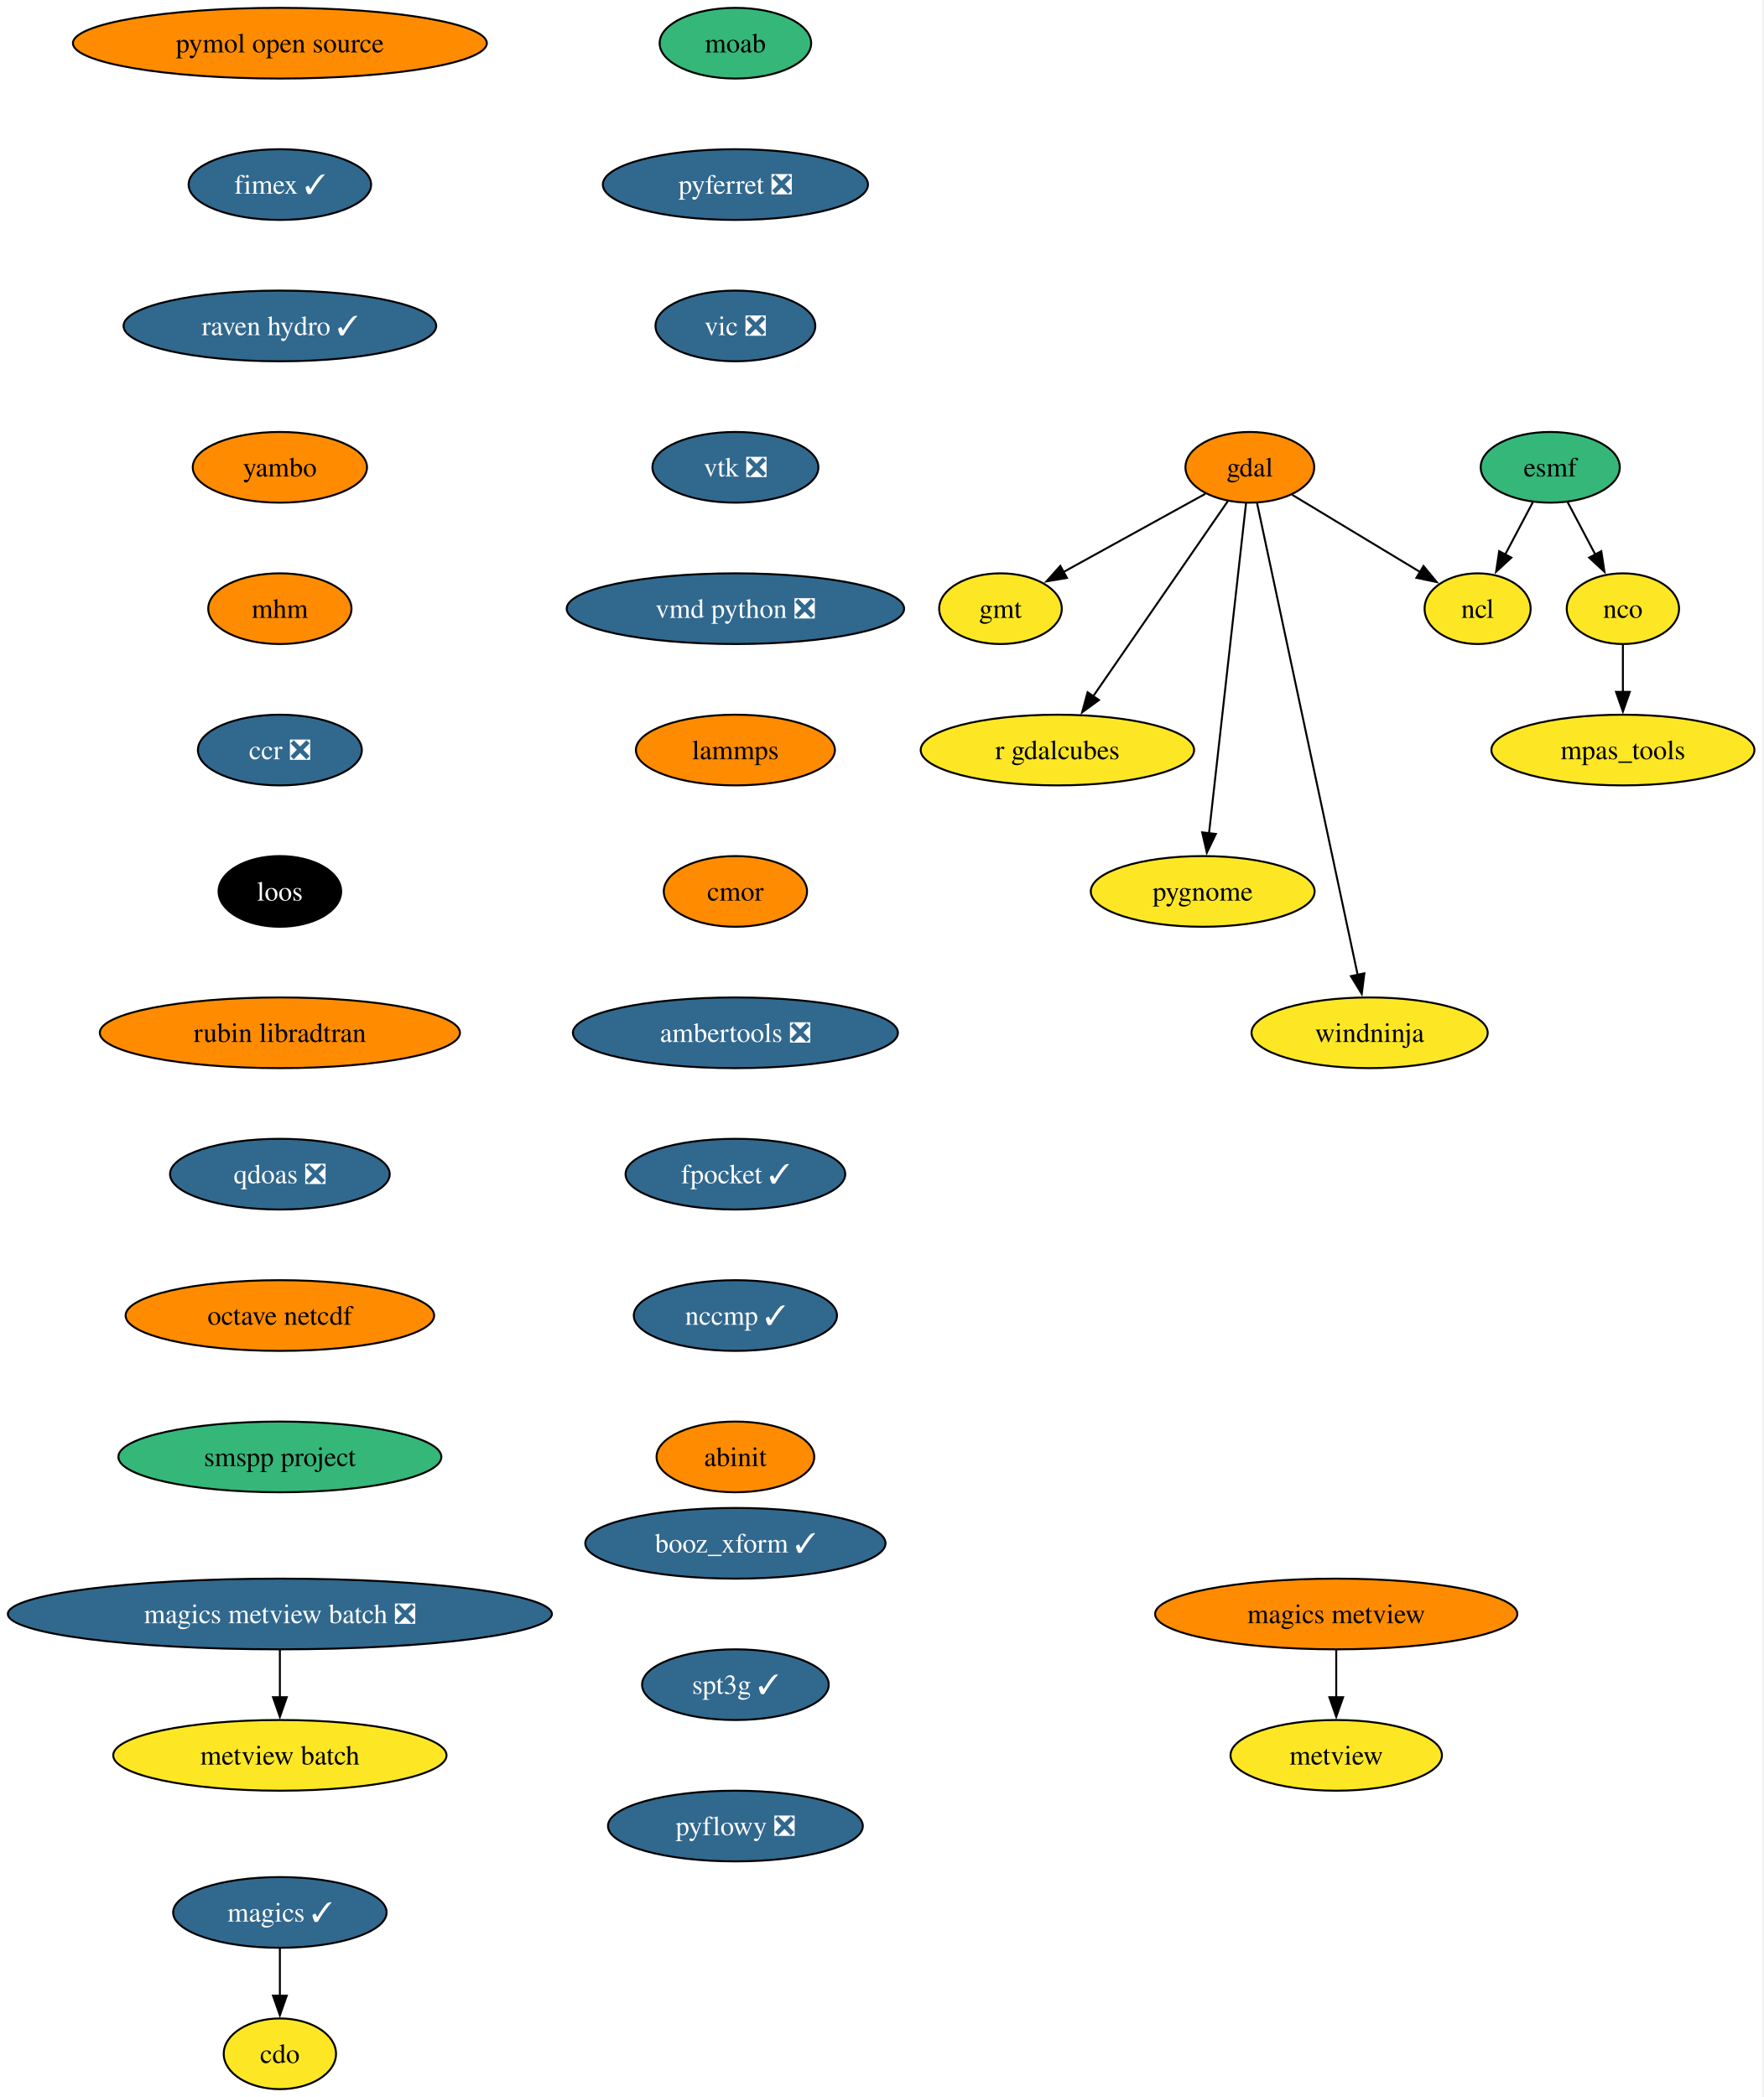
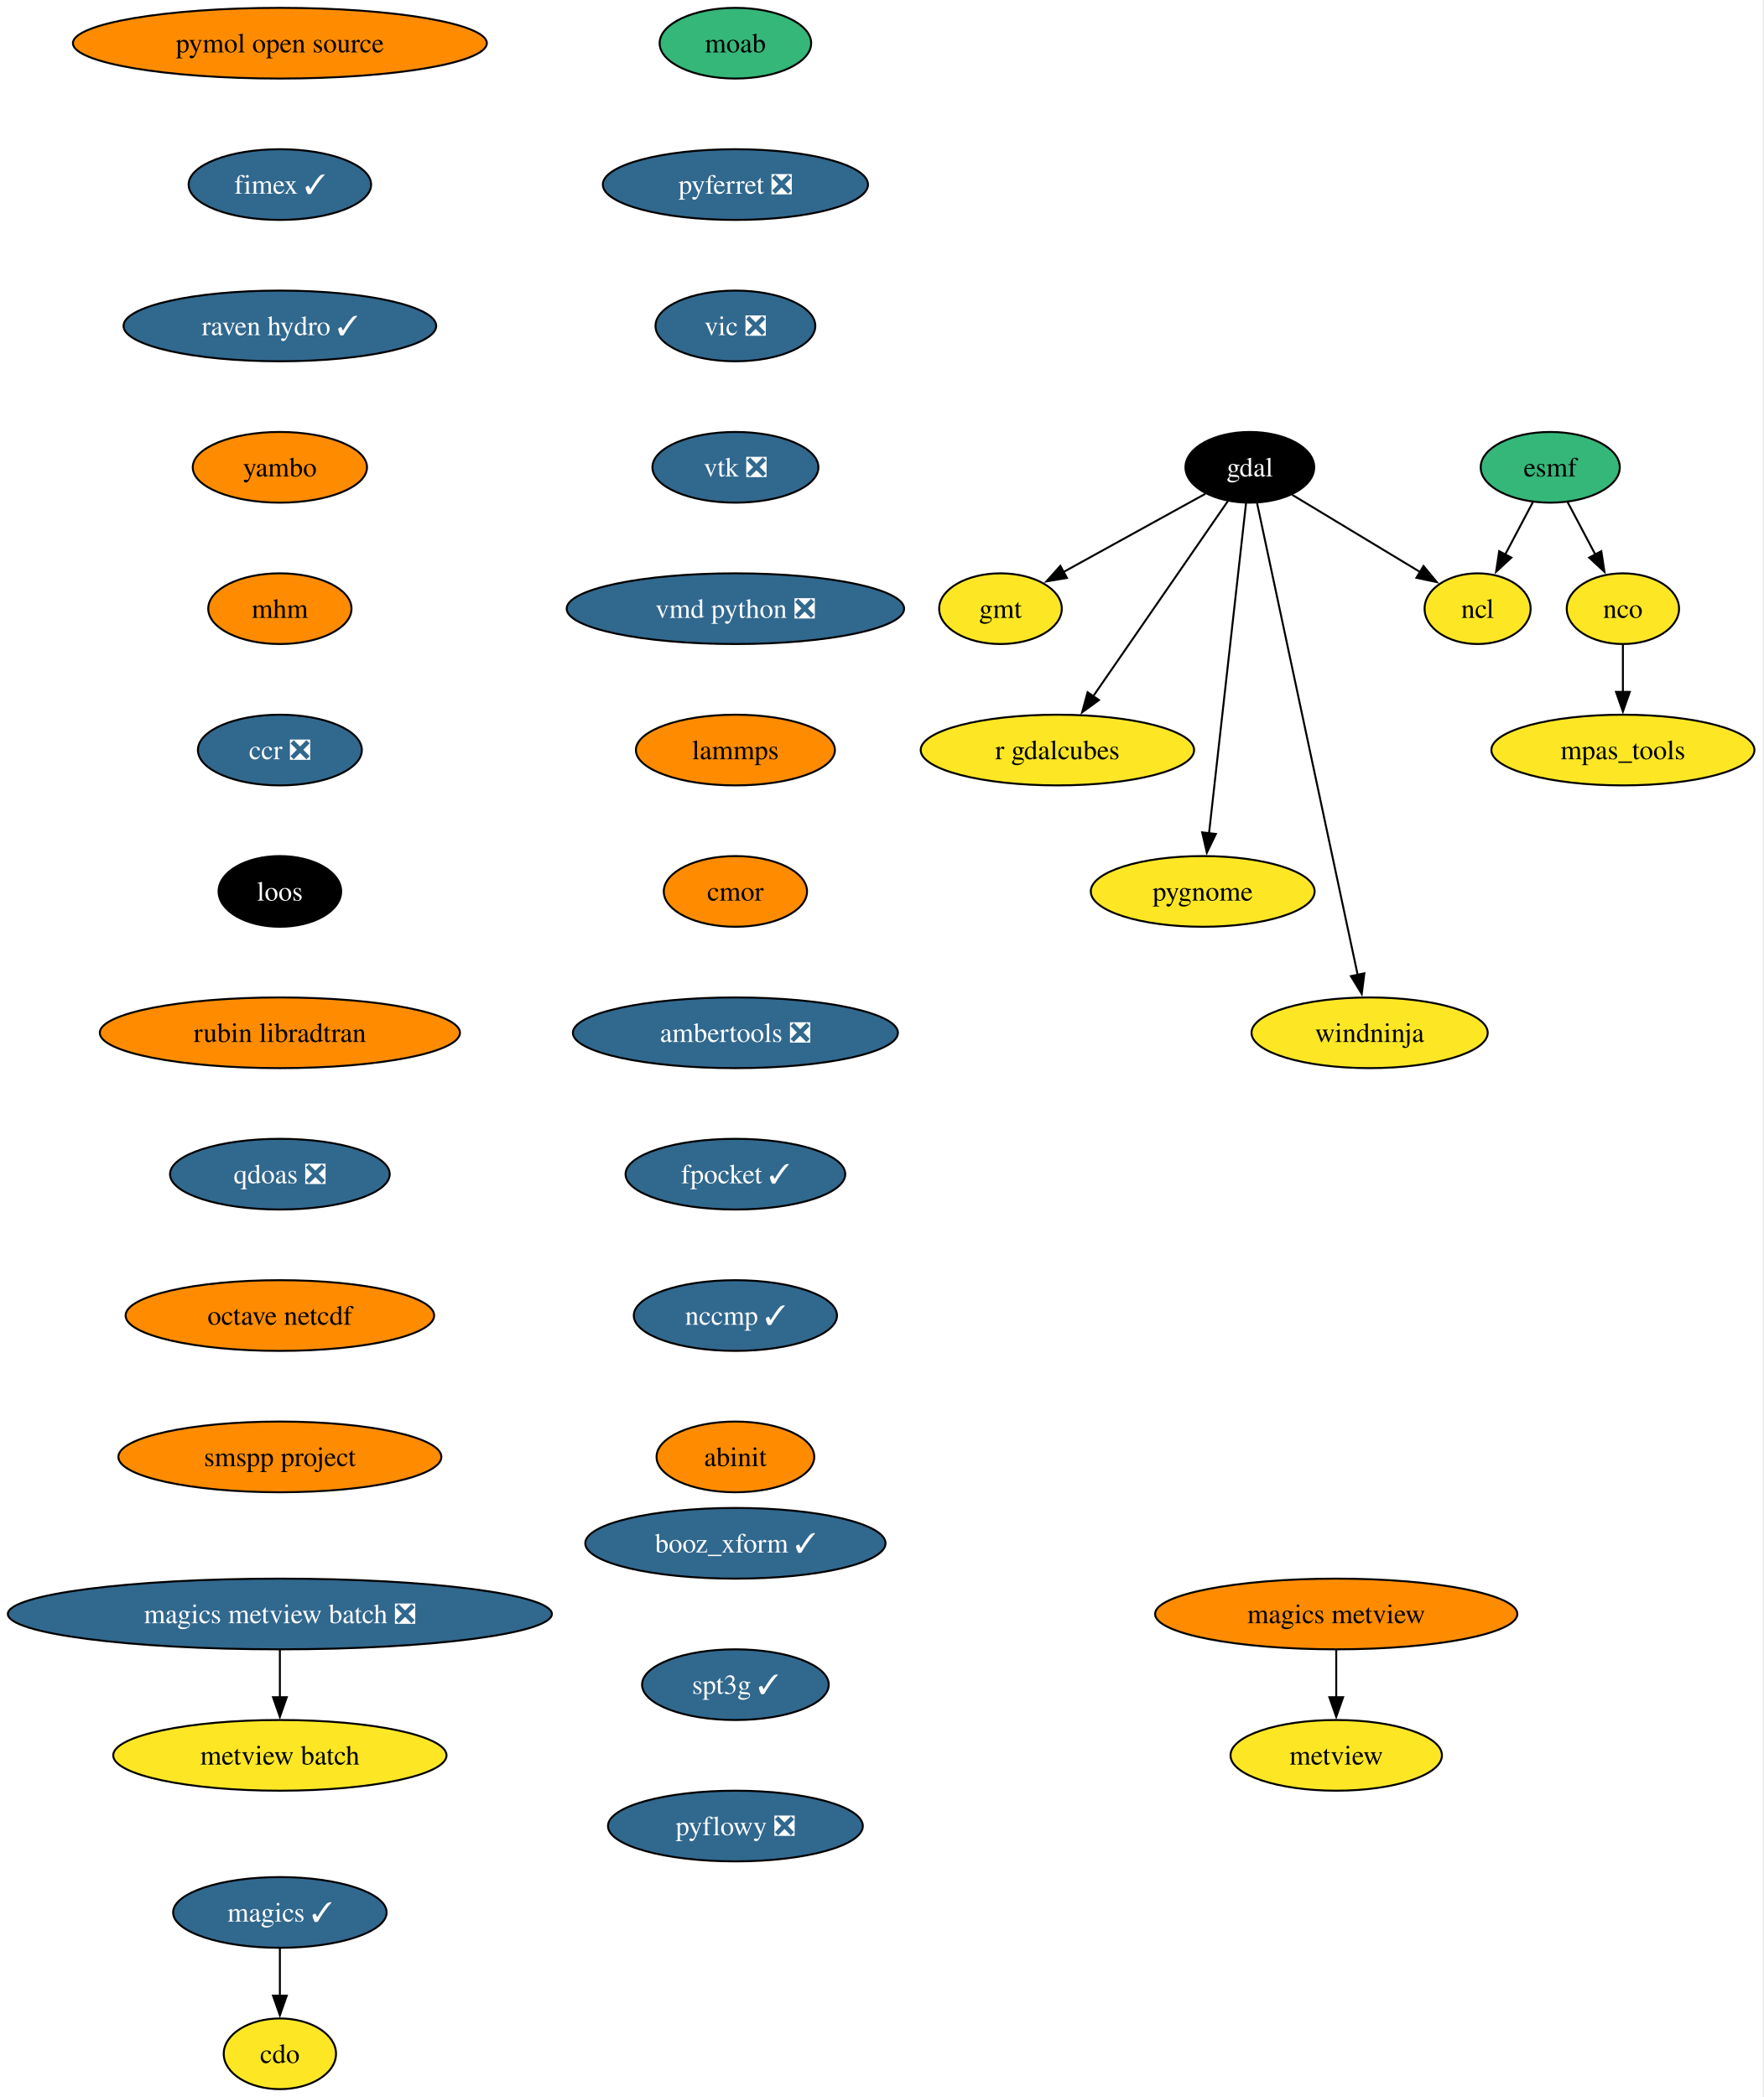
<svg xmlns="http://www.w3.org/2000/svg" xmlns:xlink="http://www.w3.org/1999/xlink" width="898pt" height="1068pt" viewBox="0.00 0.00 898.00 1068.00">
  <g id="graph0" class="graph" transform="scale(1 1) rotate(0) translate(4 1064)">
    <polygon fill="white" stroke="none" points="-4,4 -4,-1064 893.53,-1064 893.53,4 -4,4" />
    <g id="node1" class="node">
      <g id="a_node1">
        <a xlink:href="https://github.com/conda-forge/cdo-feedstock" xlink:title="cdo">
          <ellipse fill="#fde725" stroke="black" cx="138.54" cy="-18" rx="28.59" ry="18" />
          <text xml:space="preserve" text-anchor="middle" x="138.54" y="-13.32" font-family="Times,serif" font-size="14.00">cdo</text>
        </a>
      </g>
    </g>
    <g id="node2" class="node">
      <g id="a_node2">
        <a xlink:href="https://github.com/conda-forge/esmf-feedstock" xlink:title="esmf">
          <ellipse fill="#35b779" stroke="black" cx="785.54" cy="-826" rx="35.42" ry="18" />
          <text xml:space="preserve" text-anchor="middle" x="785.54" y="-821.33" font-family="Times,serif" font-size="14.00">esmf</text>
        </a>
      </g>
    </g>
    <g id="node3" class="node">
      <g id="a_node3">
        <a xlink:href="https://github.com/conda-forge/ncl-feedstock" xlink:title="ncl">
          <ellipse fill="#fde725" stroke="black" cx="748.54" cy="-754" rx="27" ry="18" />
          <text xml:space="preserve" text-anchor="middle" x="748.54" y="-749.33" font-family="Times,serif" font-size="14.00">ncl</text>
        </a>
      </g>
    </g>
    <g id="edge1" class="edge">
      <path fill="none" stroke="black" d="M776.77,-808.41C772.53,-800.39 767.34,-790.57 762.57,-781.54" />
      <polygon fill="black" stroke="black" points="765.72,-780.01 757.96,-772.81 759.53,-783.28 765.72,-780.01" />
    </g>
    <g id="node4" class="node">
      <g id="a_node4">
        <a xlink:href="https://github.com/conda-forge/nco-feedstock" xlink:title="nco">
          <ellipse fill="#fde725" stroke="black" cx="822.54" cy="-754" rx="28.59" ry="18" />
          <text xml:space="preserve" text-anchor="middle" x="822.54" y="-749.33" font-family="Times,serif" font-size="14.00">nco</text>
        </a>
      </g>
    </g>
    <g id="edge2" class="edge">
      <path fill="none" stroke="black" d="M794.31,-808.41C798.55,-800.39 803.74,-790.57 808.51,-781.54" />
      <polygon fill="black" stroke="black" points="811.55,-783.28 813.13,-772.81 805.36,-780.01 811.55,-783.28" />
    </g>
    <g id="node5" class="node">
      <g id="a_node5">
        <a xlink:href="https://github.com/conda-forge/mpas_tools-feedstock" xlink:title="mpas_tools">
          <ellipse fill="#fde725" stroke="black" cx="822.54" cy="-682" rx="66.99" ry="18" />
          <text xml:space="preserve" text-anchor="middle" x="822.54" y="-677.33" font-family="Times,serif" font-size="14.00">mpas_tools</text>
        </a>
      </g>
    </g>
    <g id="edge3" class="edge">
      <path fill="none" stroke="black" d="M822.54,-735.7C822.54,-728.41 822.54,-719.73 822.54,-711.54" />
      <polygon fill="black" stroke="black" points="826.04,-711.62 822.54,-701.62 819.04,-711.62 826.04,-711.62" />
    </g>
    <g id="node6" class="node">
      <g id="a_node6">
        <a xlink:href="https://github.com/conda-forge/gdal-feedstock" xlink:title="gdal">
-           <ellipse fill="#ff8c00" stroke="black" cx="632.54" cy="-826" rx="32.79" ry="18" />
-           <text xml:space="preserve" text-anchor="middle" x="632.54" y="-821.33" font-family="Times,serif" font-size="14.00">gdal</text>
+           <ellipse fill="#000000" stroke="black" cx="632.54" cy="-826" rx="32.79" ry="18" />
+           <text xml:space="preserve" text-anchor="middle" x="632.54" y="-821.33" font-family="Times,serif" font-size="14.00" fill="white">gdal</text>
        </a>
      </g>
    </g>
    <g id="edge4" class="edge">
      <path fill="none" stroke="black" d="M654.09,-812C672.47,-800.9 699.08,-784.85 719.37,-772.61" />
      <polygon fill="black" stroke="black" points="720.99,-775.71 727.74,-767.55 717.37,-769.72 720.99,-775.71" />
    </g>
    <g id="node7" class="node">
      <g id="a_node7">
        <a xlink:href="https://github.com/conda-forge/gmt-feedstock" xlink:title="gmt">
          <ellipse fill="#fde725" stroke="black" cx="505.54" cy="-754" rx="31.22" ry="18" />
          <text xml:space="preserve" text-anchor="middle" x="505.54" y="-749.33" font-family="Times,serif" font-size="14.00">gmt</text>
        </a>
      </g>
    </g>
    <g id="edge5" class="edge">
      <path fill="none" stroke="black" d="M609.84,-812.49C589.67,-801.37 559.97,-785 537.42,-772.57" />
      <polygon fill="black" stroke="black" points="539.4,-769.66 528.95,-767.9 536.02,-775.79 539.4,-769.66" />
    </g>
    <g id="node8" class="node">
      <g id="a_node8">
        <a xlink:href="https://github.com/conda-forge/r-gdalcubes-feedstock" xlink:title="r gdalcubes">
          <ellipse fill="#fde725" stroke="black" cx="534.54" cy="-682" rx="69.62" ry="18" />
          <text xml:space="preserve" text-anchor="middle" x="534.54" y="-677.33" font-family="Times,serif" font-size="14.00">r gdalcubes</text>
        </a>
      </g>
    </g>
    <g id="edge6" class="edge">
      <path fill="none" stroke="black" d="M621.3,-808.71C604.5,-784.36 572.66,-738.24 552.58,-709.14" />
      <polygon fill="black" stroke="black" points="555.68,-707.47 547.12,-701.22 549.92,-711.44 555.68,-707.47" />
    </g>
    <g id="node9" class="node">
      <g id="a_node9">
        <a xlink:href="https://github.com/conda-forge/pygnome-feedstock" xlink:title="pygnome">
          <ellipse fill="#fde725" stroke="black" cx="608.54" cy="-610" rx="57" ry="18" />
          <text xml:space="preserve" text-anchor="middle" x="608.54" y="-605.33" font-family="Times,serif" font-size="14.00">pygnome</text>
        </a>
      </g>
    </g>
    <g id="edge7" class="edge">
      <path fill="none" stroke="black" d="M630.62,-807.85C626.5,-771.14 616.8,-684.66 611.74,-639.53" />
      <polygon fill="black" stroke="black" points="615.24,-639.28 610.64,-629.74 608.28,-640.06 615.24,-639.28" />
    </g>
    <g id="node10" class="node">
      <g id="a_node10">
        <a xlink:href="https://github.com/conda-forge/windninja-feedstock" xlink:title="windninja">
          <ellipse fill="#fde725" stroke="black" cx="693.54" cy="-538" rx="60.15" ry="18" />
          <text xml:space="preserve" text-anchor="middle" x="693.54" y="-533.33" font-family="Times,serif" font-size="14.00">windninja</text>
        </a>
      </g>
    </g>
    <g id="edge8" class="edge">
      <path fill="none" stroke="black" d="M636.18,-807.97C646.3,-760.49 674.92,-626.31 687.49,-567.36" />
      <polygon fill="black" stroke="black" points="690.87,-568.3 689.54,-557.79 684.03,-566.84 690.87,-568.3" />
    </g>
    <g id="node11" class="node">
      <g id="a_node11">
        <a xlink:href="https://github.com/conda-forge/magics-feedstock/pull/150" xlink:title="magics ✓">
          <ellipse fill="#31688e" stroke="black" cx="138.54" cy="-90" rx="54.36" ry="18" />
          <text xml:space="preserve" text-anchor="middle" x="138.54" y="-85.33" font-family="Times,serif" font-size="14.00" fill="white">magics ✓</text>
        </a>
      </g>
    </g>
    <g id="edge9" class="edge">
      <path fill="none" stroke="black" d="M138.54,-71.7C138.54,-64.41 138.54,-55.73 138.54,-47.54" />
      <polygon fill="black" stroke="black" points="142.04,-47.62 138.54,-37.62 135.04,-47.62 142.04,-47.62" />
    </g>
    <g id="node12" class="node">
      <g id="a_node12">
        <a xlink:href="https://github.com/conda-forge/moab-feedstock" xlink:title="moab">
          <ellipse fill="#35b779" stroke="black" cx="370.54" cy="-1042" rx="38.58" ry="18" />
          <text xml:space="preserve" text-anchor="middle" x="370.54" y="-1037.33" font-family="Times,serif" font-size="14.00">moab</text>
        </a>
      </g>
    </g>
    <g id="node13" class="node">
      <g id="a_node13">
        <a xlink:href="https://github.com/conda-forge/pyferret-feedstock/pull/118" xlink:title="pyferret ❎">
          <ellipse fill="#31688e" stroke="black" cx="370.54" cy="-970" rx="67.52" ry="18" />
          <text xml:space="preserve" text-anchor="middle" x="370.54" y="-965.33" font-family="Times,serif" font-size="14.00" fill="white">pyferret ❎</text>
        </a>
      </g>
    </g>
    <g id="node14" class="node">
      <g id="a_node14">
        <a xlink:href="https://github.com/conda-forge/vic-feedstock/pull/28" xlink:title="vic ❎">
          <ellipse fill="#31688e" stroke="black" cx="370.54" cy="-898" rx="40.69" ry="18" />
          <text xml:space="preserve" text-anchor="middle" x="370.54" y="-893.33" font-family="Times,serif" font-size="14.00" fill="white">vic ❎</text>
        </a>
      </g>
    </g>
    <g id="node15" class="node">
      <g id="a_node15">
        <a xlink:href="https://github.com/conda-forge/vtk-feedstock/pull/446" xlink:title="vtk ❎">
          <ellipse fill="#31688e" stroke="black" cx="370.54" cy="-826" rx="42.26" ry="18" />
          <text xml:space="preserve" text-anchor="middle" x="370.54" y="-821.33" font-family="Times,serif" font-size="14.00" fill="white">vtk ❎</text>
        </a>
      </g>
    </g>
    <g id="node16" class="node">
      <g id="a_node16">
        <a xlink:href="https://github.com/conda-forge/vmd-python-feedstock/pull/49" xlink:title="vmd python ❎">
          <ellipse fill="#31688e" stroke="black" cx="370.54" cy="-754" rx="85.93" ry="18" />
          <text xml:space="preserve" text-anchor="middle" x="370.54" y="-749.33" font-family="Times,serif" font-size="14.00" fill="white">vmd python ❎</text>
        </a>
      </g>
    </g>
    <g id="node17" class="node">
      <g id="a_node17">
        <a xlink:href="https://github.com/conda-forge/lammps-feedstock" xlink:title="lammps">
          <ellipse fill="#ff8c00" stroke="black" cx="370.54" cy="-682" rx="50.68" ry="18" />
          <text xml:space="preserve" text-anchor="middle" x="370.54" y="-677.33" font-family="Times,serif" font-size="14.00">lammps</text>
        </a>
      </g>
    </g>
    <g id="node18" class="node">
      <g id="a_node18">
        <a xlink:href="https://github.com/conda-forge/cmor-feedstock" xlink:title="cmor">
          <ellipse fill="#ff8c00" stroke="black" cx="370.54" cy="-610" rx="36.48" ry="18" />
          <text xml:space="preserve" text-anchor="middle" x="370.54" y="-605.33" font-family="Times,serif" font-size="14.00">cmor</text>
        </a>
      </g>
    </g>
    <g id="node19" class="node">
      <g id="a_node19">
        <a xlink:href="https://github.com/conda-forge/ambertools-feedstock/pull/192" xlink:title="ambertools ❎">
          <ellipse fill="#31688e" stroke="black" cx="370.54" cy="-538" rx="82.77" ry="18" />
          <text xml:space="preserve" text-anchor="middle" x="370.54" y="-533.33" font-family="Times,serif" font-size="14.00" fill="white">ambertools ❎</text>
        </a>
      </g>
    </g>
    <g id="node21" class="node">
      <g id="a_node21">
        <a xlink:href="https://github.com/conda-forge/fpocket-feedstock/pull/43" xlink:title="fpocket ✓">
          <ellipse fill="#31688e" stroke="black" cx="370.54" cy="-466" rx="55.94" ry="18" />
          <text xml:space="preserve" text-anchor="middle" x="370.54" y="-461.32" font-family="Times,serif" font-size="14.00" fill="white">fpocket ✓</text>
        </a>
      </g>
    </g>
    <g id="node20" class="node">
      <g id="a_node20">
        <a xlink:href="https://github.com/conda-forge/metview-feedstock" xlink:title="metview">
          <ellipse fill="#fde725" stroke="black" cx="676.54" cy="-170" rx="53.84" ry="18" />
          <text xml:space="preserve" text-anchor="middle" x="676.54" y="-165.32" font-family="Times,serif" font-size="14.00">metview</text>
        </a>
      </g>
    </g>
    <g id="node22" class="node">
      <g id="a_node22">
        <a xlink:href="https://github.com/conda-forge/nccmp-feedstock/pull/32" xlink:title="nccmp ✓">
          <ellipse fill="#31688e" stroke="black" cx="370.54" cy="-394" rx="51.74" ry="18" />
          <text xml:space="preserve" text-anchor="middle" x="370.54" y="-389.32" font-family="Times,serif" font-size="14.00" fill="white">nccmp ✓</text>
        </a>
      </g>
    </g>
    <g id="node26" class="node">
      <g id="a_node26">
        <a xlink:href="https://github.com/conda-forge/abinit-feedstock" xlink:title="abinit">
          <ellipse fill="#ff8c00" stroke="black" cx="370.54" cy="-322" rx="40.16" ry="18" />
          <text xml:space="preserve" text-anchor="middle" x="370.54" y="-317.32" font-family="Times,serif" font-size="14.00">abinit</text>
        </a>
      </g>
    </g>
    <g id="node23" class="node">
      <g id="a_node23">
        <a xlink:href="https://github.com/conda-forge/magics-metview-feedstock" xlink:title="magics metview">
          <ellipse fill="#ff8c00" stroke="black" cx="676.54" cy="-242" rx="92.25" ry="18" />
          <text xml:space="preserve" text-anchor="middle" x="676.54" y="-237.32" font-family="Times,serif" font-size="14.00">magics metview</text>
        </a>
      </g>
    </g>
    <g id="edge19" class="edge">
      <path fill="none" stroke="black" d="M676.54,-223.7C676.54,-216.41 676.54,-207.73 676.54,-199.54" />
      <polygon fill="black" stroke="black" points="680.04,-199.62 676.54,-189.62 673.04,-199.62 680.04,-199.62" />
    </g>
    <g id="node24" class="node">
      <g id="a_node24">
        <a xlink:href="https://github.com/conda-forge/magics-metview-batch-feedstock/pull/79" xlink:title="magics metview batch ❎">
          <ellipse fill="#31688e" stroke="black" cx="138.54" cy="-242" rx="138.54" ry="18" />
          <text xml:space="preserve" text-anchor="middle" x="138.54" y="-237.32" font-family="Times,serif" font-size="14.00" fill="white">magics metview batch ❎</text>
        </a>
      </g>
    </g>
    <g id="node25" class="node">
      <g id="a_node25">
        <a xlink:href="https://github.com/conda-forge/metview-batch-feedstock" xlink:title="metview batch">
          <ellipse fill="#fde725" stroke="black" cx="138.54" cy="-170" rx="84.88" ry="18" />
          <text xml:space="preserve" text-anchor="middle" x="138.54" y="-165.32" font-family="Times,serif" font-size="14.00">metview batch</text>
        </a>
      </g>
    </g>
    <g id="edge20" class="edge">
      <path fill="none" stroke="black" d="M138.54,-223.7C138.54,-216.41 138.54,-207.73 138.54,-199.54" />
      <polygon fill="black" stroke="black" points="142.04,-199.62 138.54,-189.62 135.04,-199.62 142.04,-199.62" />
    </g>
    <g id="node27" class="node">
      <g id="a_node27">
        <a xlink:href="https://github.com/conda-forge/pymol-open-source-feedstock" xlink:title="pymol open source">
          <ellipse fill="#ff8c00" stroke="black" cx="138.54" cy="-1042" rx="105.4" ry="18" />
          <text xml:space="preserve" text-anchor="middle" x="138.54" y="-1037.33" font-family="Times,serif" font-size="14.00">pymol open source</text>
        </a>
      </g>
    </g>
    <g id="node28" class="node">
      <g id="a_node28">
        <a xlink:href="https://github.com/conda-forge/fimex-feedstock/pull/114" xlink:title="fimex ✓">
          <ellipse fill="#31688e" stroke="black" cx="138.54" cy="-970" rx="46.47" ry="18" />
          <text xml:space="preserve" text-anchor="middle" x="138.54" y="-965.33" font-family="Times,serif" font-size="14.00" fill="white">fimex ✓</text>
        </a>
      </g>
    </g>
    <g id="node29" class="node">
      <g id="a_node29">
        <a xlink:href="https://github.com/conda-forge/raven-hydro-feedstock/pull/40" xlink:title="raven hydro ✓">
          <ellipse fill="#31688e" stroke="black" cx="138.54" cy="-898" rx="79.62" ry="18" />
          <text xml:space="preserve" text-anchor="middle" x="138.54" y="-893.33" font-family="Times,serif" font-size="14.00" fill="white">raven hydro ✓</text>
        </a>
      </g>
    </g>
    <g id="node30" class="node">
      <g id="a_node30">
        <a xlink:href="https://github.com/conda-forge/yambo-feedstock" xlink:title="yambo">
          <ellipse fill="#ff8c00" stroke="black" cx="138.54" cy="-826" rx="44.37" ry="18" />
          <text xml:space="preserve" text-anchor="middle" x="138.54" y="-821.33" font-family="Times,serif" font-size="14.00">yambo</text>
        </a>
      </g>
    </g>
    <g id="node31" class="node">
      <g id="a_node31">
        <a xlink:href="https://github.com/conda-forge/mhm-feedstock" xlink:title="mhm">
          <ellipse fill="#ff8c00" stroke="black" cx="138.54" cy="-754" rx="36.48" ry="18" />
          <text xml:space="preserve" text-anchor="middle" x="138.54" y="-749.33" font-family="Times,serif" font-size="14.00">mhm</text>
        </a>
      </g>
    </g>
    <g id="node32" class="node">
      <g id="a_node32">
        <a xlink:href="https://github.com/conda-forge/ccr-feedstock/pull/15" xlink:title="ccr ❎">
          <ellipse fill="#31688e" stroke="black" cx="138.54" cy="-682" rx="41.74" ry="18" />
          <text xml:space="preserve" text-anchor="middle" x="138.54" y="-677.33" font-family="Times,serif" font-size="14.00" fill="white">ccr ❎</text>
        </a>
      </g>
    </g>
    <g id="node33" class="node">
      <g id="a_node33">
        <a xlink:href="https://github.com/conda-forge/loos-feedstock" xlink:title="loos">
          <ellipse fill="#000000" stroke="black" cx="138.54" cy="-610" rx="31.22" ry="18" />
          <text xml:space="preserve" text-anchor="middle" x="138.54" y="-605.33" font-family="Times,serif" font-size="14.00" fill="white">loos</text>
        </a>
      </g>
    </g>
    <g id="node34" class="node">
      <g id="a_node34">
        <a xlink:href="https://github.com/conda-forge/rubin-libradtran-feedstock" xlink:title="rubin libradtran">
          <ellipse fill="#ff8c00" stroke="black" cx="138.54" cy="-538" rx="91.72" ry="18" />
          <text xml:space="preserve" text-anchor="middle" x="138.54" y="-533.33" font-family="Times,serif" font-size="14.00">rubin libradtran</text>
        </a>
      </g>
    </g>
    <g id="node35" class="node">
      <g id="a_node35">
        <a xlink:href="https://github.com/conda-forge/qdoas-feedstock/pull/47" xlink:title="qdoas ❎">
          <ellipse fill="#31688e" stroke="black" cx="138.54" cy="-466" rx="55.94" ry="18" />
          <text xml:space="preserve" text-anchor="middle" x="138.54" y="-461.32" font-family="Times,serif" font-size="14.00" fill="white">qdoas ❎</text>
        </a>
      </g>
    </g>
    <g id="node36" class="node">
      <g id="a_node36">
        <a xlink:href="https://github.com/conda-forge/octave-netcdf-feedstock" xlink:title="octave netcdf">
          <ellipse fill="#ff8c00" stroke="black" cx="138.54" cy="-394" rx="78.57" ry="18" />
          <text xml:space="preserve" text-anchor="middle" x="138.54" y="-389.32" font-family="Times,serif" font-size="14.00">octave netcdf</text>
        </a>
      </g>
    </g>
    <g id="node37" class="node">
      <g id="a_node37">
        <a xlink:href="https://github.com/conda-forge/smspp-project-feedstock" xlink:title="smspp project">
-           <ellipse fill="#35b779" stroke="black" cx="138.54" cy="-322" rx="82.25" ry="18" />
+           <ellipse fill="#ff8c00" stroke="black" cx="138.54" cy="-322" rx="82.25" ry="18" />
          <text xml:space="preserve" text-anchor="middle" x="138.54" y="-317.32" font-family="Times,serif" font-size="14.00">smspp project</text>
        </a>
      </g>
    </g>
    <g id="node38" class="node">
      <g id="a_node38">
        <a xlink:href="https://github.com/conda-forge/booz_xform-feedstock/pull/5" xlink:title="booz_xform ✓">
          <ellipse fill="#31688e" stroke="black" cx="370.54" cy="-278" rx="76.46" ry="18" />
          <text xml:space="preserve" text-anchor="middle" x="370.54" y="-273.32" font-family="Times,serif" font-size="14.00" fill="white">booz_xform ✓</text>
        </a>
      </g>
    </g>
    <g id="node39" class="node">
      <g id="a_node39">
        <a xlink:href="https://github.com/conda-forge/spt3g-feedstock/pull/3" xlink:title="spt3g ✓">
          <ellipse fill="#31688e" stroke="black" cx="370.54" cy="-206" rx="47.53" ry="18" />
          <text xml:space="preserve" text-anchor="middle" x="370.54" y="-201.33" font-family="Times,serif" font-size="14.00" fill="white">spt3g ✓</text>
        </a>
      </g>
    </g>
    <g id="node40" class="node">
      <g id="a_node40">
        <a xlink:href="https://github.com/conda-forge/pyflowy-feedstock/pull/4" xlink:title="pyflowy ❎">
          <ellipse fill="#31688e" stroke="black" cx="370.54" cy="-134" rx="64.89" ry="18" />
          <text xml:space="preserve" text-anchor="middle" x="370.54" y="-129.32" font-family="Times,serif" font-size="14.00" fill="white">pyflowy ❎</text>
        </a>
      </g>
    </g>
  </g>
</svg>
